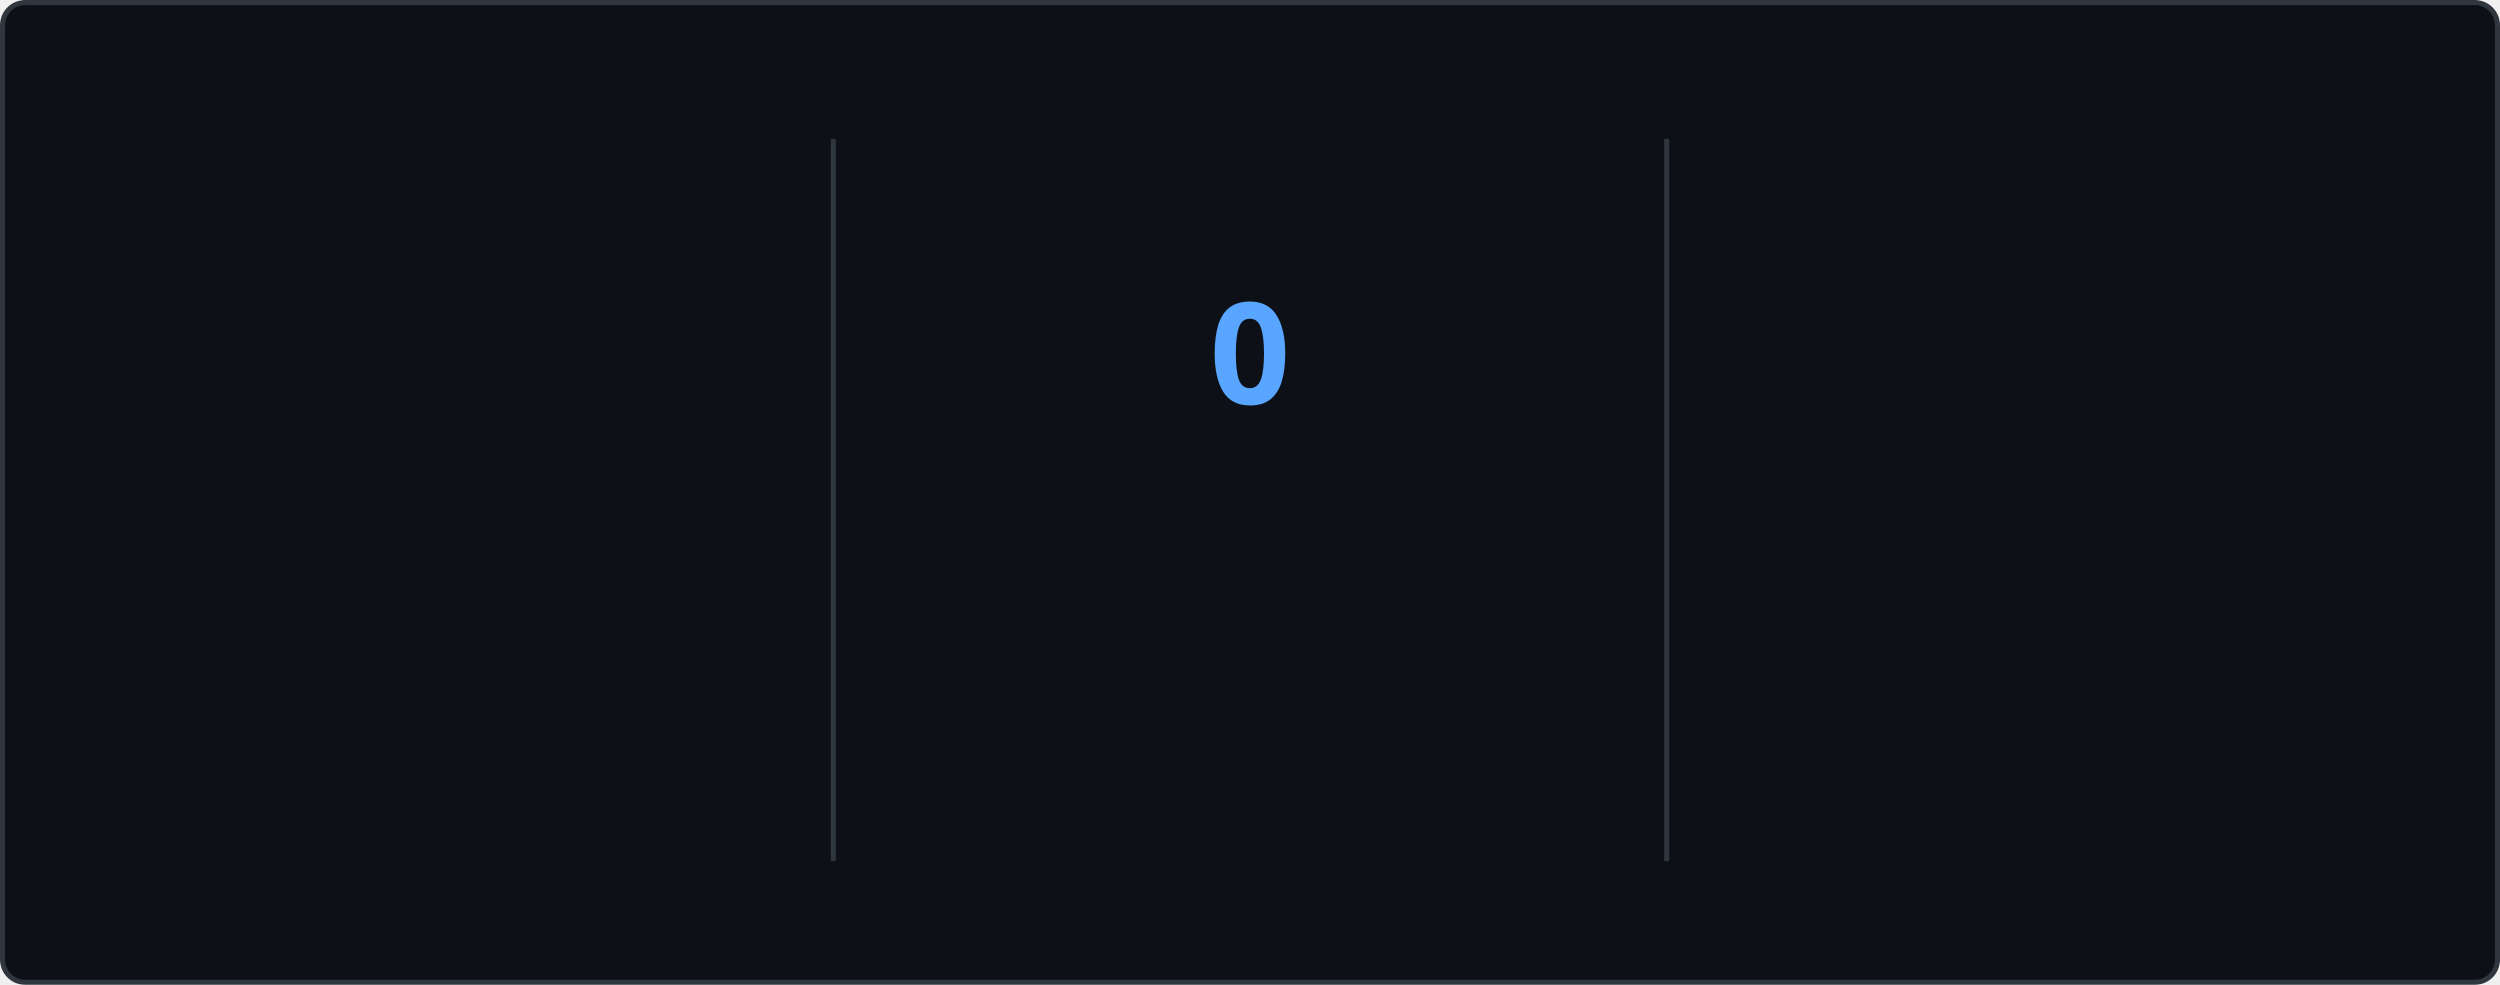
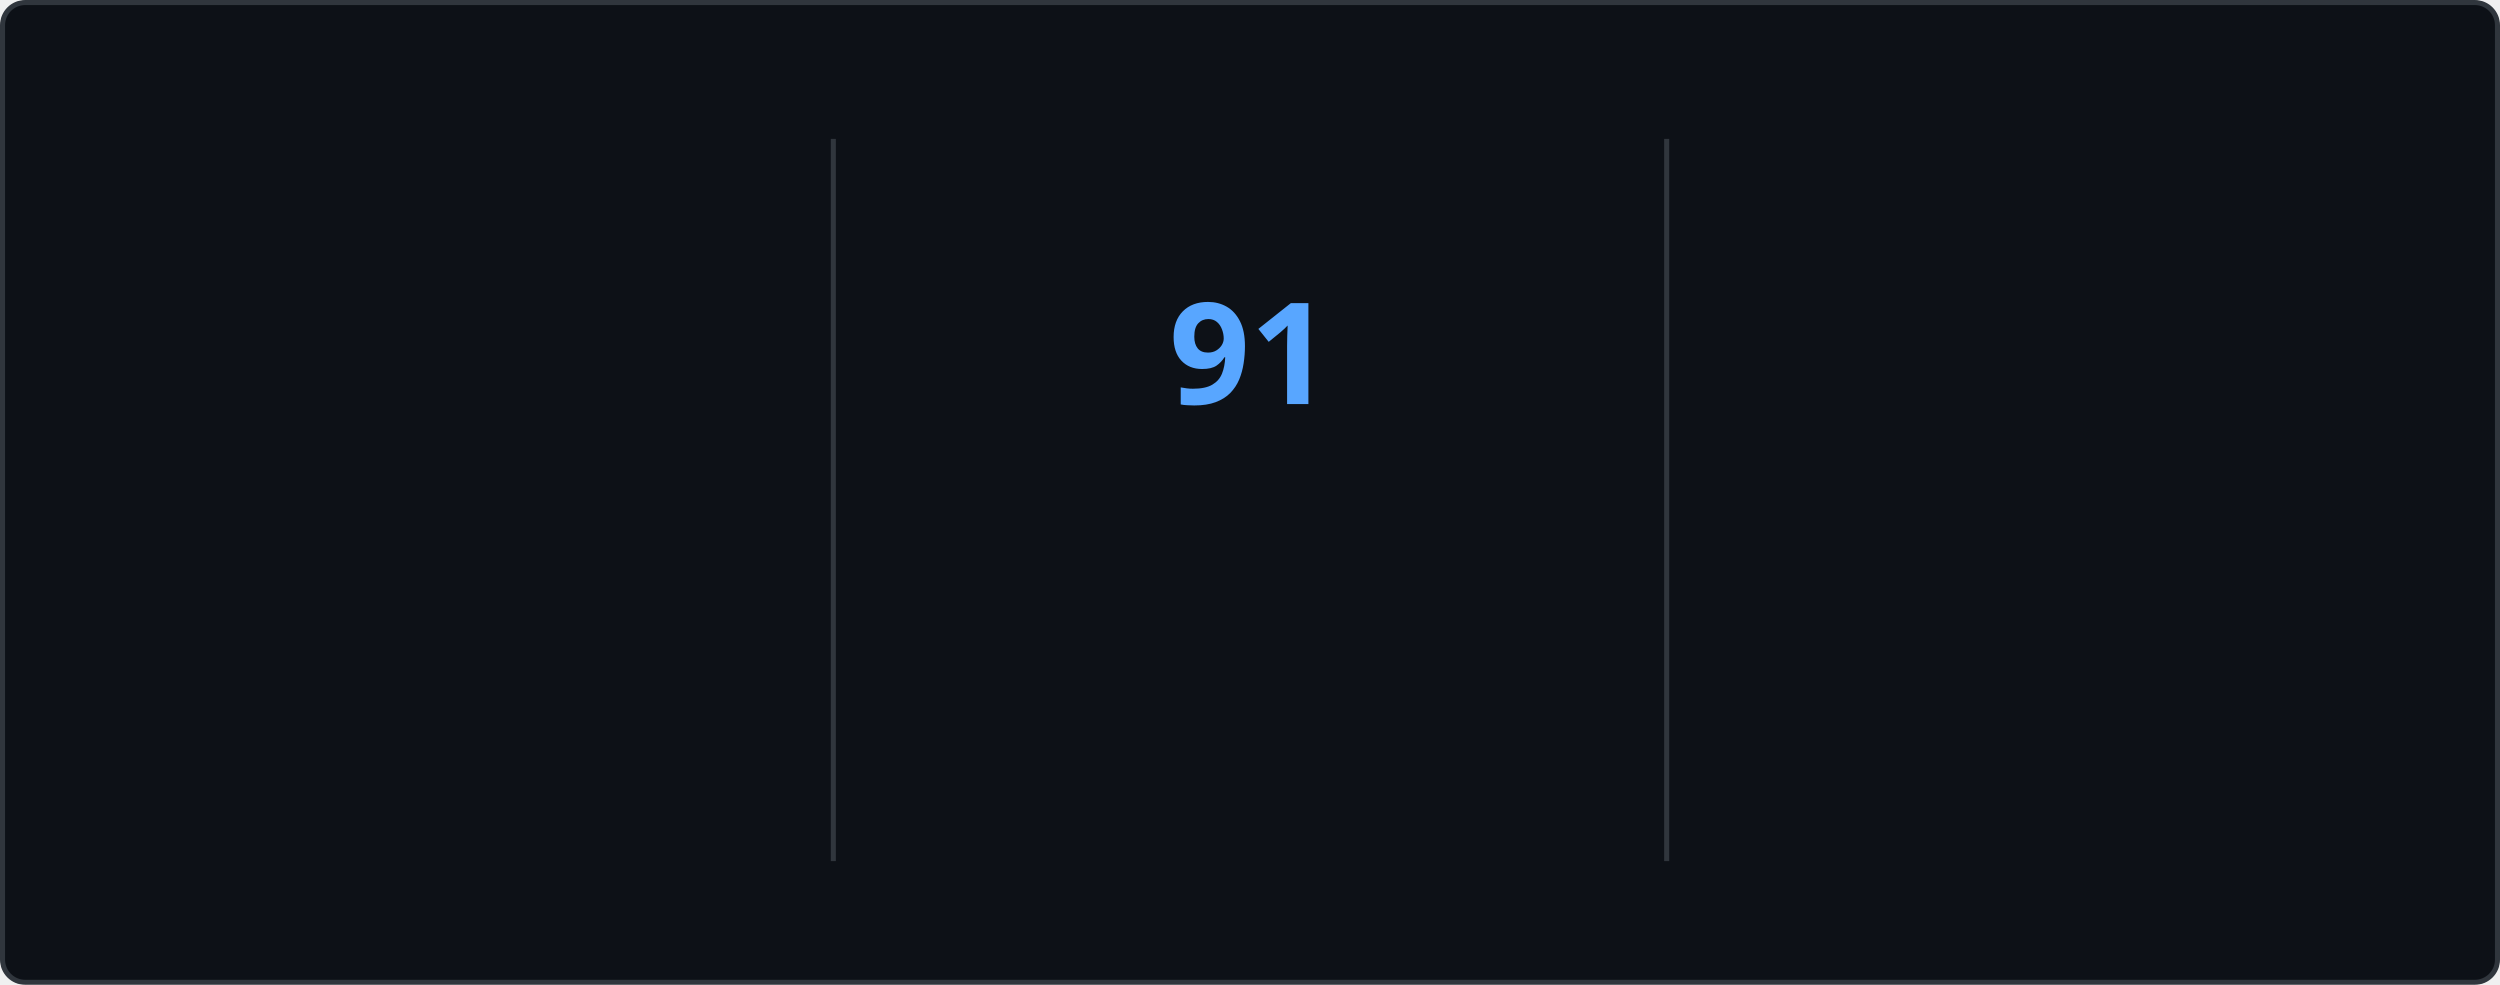
<svg xmlns="http://www.w3.org/2000/svg" style="isolation: isolate" viewBox="0 0 495 195" width="495px" height="195px" direction="ltr">
  <style>
    @keyframes currstreak {
      0% { font-size: 3px; opacity: 0.2; }
      80% { font-size: 34px; opacity: 1; }
      100% { font-size: 28px; opacity: 1; }
    }
    @keyframes fadein {
      0% { opacity: 0; }
      100% { opacity: 1; }
    }
    .big-number {
      font-family: "Segoe UI", Ubuntu, sans-serif;
      font-weight: 700;
      font-size: 28px;
      fill: #e6edf3;
    }
    .label {
      font-family: "Segoe UI", Ubuntu, sans-serif;
      font-weight: 400;
      font-size: 14px;
      fill: #e6edf3;
    }
    .range-text {
      font-family: "Segoe UI", Ubuntu, sans-serif;
      font-weight: 400;
      font-size: 12px;
      fill: #8b949e;
    }
    .current-streak-num {
      font-family: "Segoe UI", Ubuntu, sans-serif;
      font-weight: 700;
      font-size: 28px;
      fill: #58a6ff;
    }</style>
  <defs>
    <clipPath id="outer_rectangle">
      <rect width="495" height="195" rx="4.5" />
    </clipPath>
    <mask id="mask_out_ring_behind_fire">
      <rect width="495" height="195" fill="white" />
      <ellipse id="mask-ellipse" cx="247.5" cy="32" rx="13" ry="18" fill="black" />
    </mask>
  </defs>
  <g clip-path="url(#outer_rectangle)">
    <g style="isolation: isolate">
      <rect fill="#0d1117" rx="4.5" x="0.5" y="0.5" width="494" height="194" stroke="#30363d" />
    </g>
    <g style="isolation: isolate">
      <line x1="165" y1="28" x2="165" y2="170" vector-effect="non-scaling-stroke" stroke-width="1" stroke="#30363d" stroke-linejoin="miter" stroke-linecap="square" stroke-miterlimit="3" />
      <line x1="330" y1="28" x2="330" y2="170" vector-effect="non-scaling-stroke" stroke-width="1" stroke="#30363d" stroke-linejoin="miter" stroke-linecap="square" stroke-miterlimit="3" />
    </g>
    <g style="isolation: isolate">
      <g transform="translate(82.5, 48)">
        <text x="0" y="32" stroke-width="0" text-anchor="middle" class="big-number" style="opacity: 0; animation: fadein 0.5s linear forwards 0.6s">
            7.3K
          </text>
      </g>
      <g transform="translate(82.5, 84)">
        <text x="0" y="32" stroke-width="0" text-anchor="middle" class="label" style="opacity: 0; animation: fadein 0.5s linear forwards 0.7s">
            Total Contributions
          </text>
      </g>
      <g transform="translate(82.5, 114)">
        <text x="0" y="32" stroke-width="0" text-anchor="middle" class="range-text" style="opacity: 0; animation: fadein 0.5s linear forwards 0.8s">
            Oct 5 - Present
          </text>
      </g>
    </g>
    <g style="isolation: isolate">
      <g mask="url(#mask_out_ring_behind_fire)">
        <circle cx="247.5" cy="71" r="40" fill="none" stroke="#e6edf3" stroke-width="5" style="opacity: 0; animation: fadein 0.5s linear forwards 0.4s" />
      </g>
      <g transform="translate(247.5, 19.5)" stroke-opacity="0" style="opacity: 0; animation: fadein 0.5s linear forwards 0.6s">
        <path d="M -12 -0.5 L 15 -0.5 L 15 23.5 L -12 23.5 L -12 -0.5 Z" fill="none" />
        <path d="M 1.5 0.67 C 1.5 0.67 2.24 3.32 2.24 5.47 C 2.24 7.53 0.89 9.2 -1.17 9.2 C -3.23 9.2 -4.79 7.53 -4.79 5.47 L -4.76 5.11 C -6.78 7.51 -8 10.62 -8 13.99 C -8 18.41 -4.42 22 0 22 C 4.42 22 8 18.41 8 13.99 C 8 8.6 5.41 3.79 1.5 0.67 Z M -0.29 19 C -2.07 19 -3.51 17.6 -3.51 15.86 C -3.51 14.24 -2.46 13.1 -0.7 12.74 C 1.07 12.38 2.9 11.53 3.92 10.16 C 4.31 11.45 4.51 12.81 4.51 14.2 C 4.51 16.85 2.36 19 -0.29 19 Z" fill="#e6edf3" stroke-opacity="0" />
      </g>
      <g transform="translate(247.5, 48)">
        <text x="0" y="32" stroke-width="0" text-anchor="middle" class="current-streak-num" style="animation: currstreak 0.6s linear forwards">
-             0
+             91
          </text>
      </g>
      <g transform="translate(247.5, 108)">
        <text x="0" y="32" stroke-width="0" text-anchor="middle" class="label" style="opacity: 0; animation: fadein 0.5s linear forwards 0.9s">
            Current Streak
          </text>
      </g>
      <g transform="translate(247.5, 145)">
        <text x="0" y="21" stroke-width="0" text-anchor="middle" class="range-text" style="opacity: 0; animation: fadein 0.5s linear forwards 0.9s">
-             0 days
+             Jul 12 - Oct 10
          </text>
      </g>
    </g>
    <g style="isolation: isolate">
      <g transform="translate(412.5, 48)">
        <text x="0" y="32" stroke-width="0" text-anchor="middle" class="big-number" style="opacity: 0; animation: fadein 0.5s linear forwards 1.2s">
-             90
+             91
          </text>
      </g>
      <g transform="translate(412.5, 84)">
        <text x="0" y="32" stroke-width="0" text-anchor="middle" class="label" style="opacity: 0; animation: fadein 0.5s linear forwards 1.3s">
            Longest Streak
          </text>
      </g>
      <g transform="translate(412.5, 114)">
        <text x="0" y="32" stroke-width="0" text-anchor="middle" class="range-text" style="opacity: 0; animation: fadein 0.5s linear forwards 1.4s">
-             Jul 12 - Oct 9
+             Jul 12 - Oct 10
          </text>
      </g>
    </g>
  </g>
</svg>
